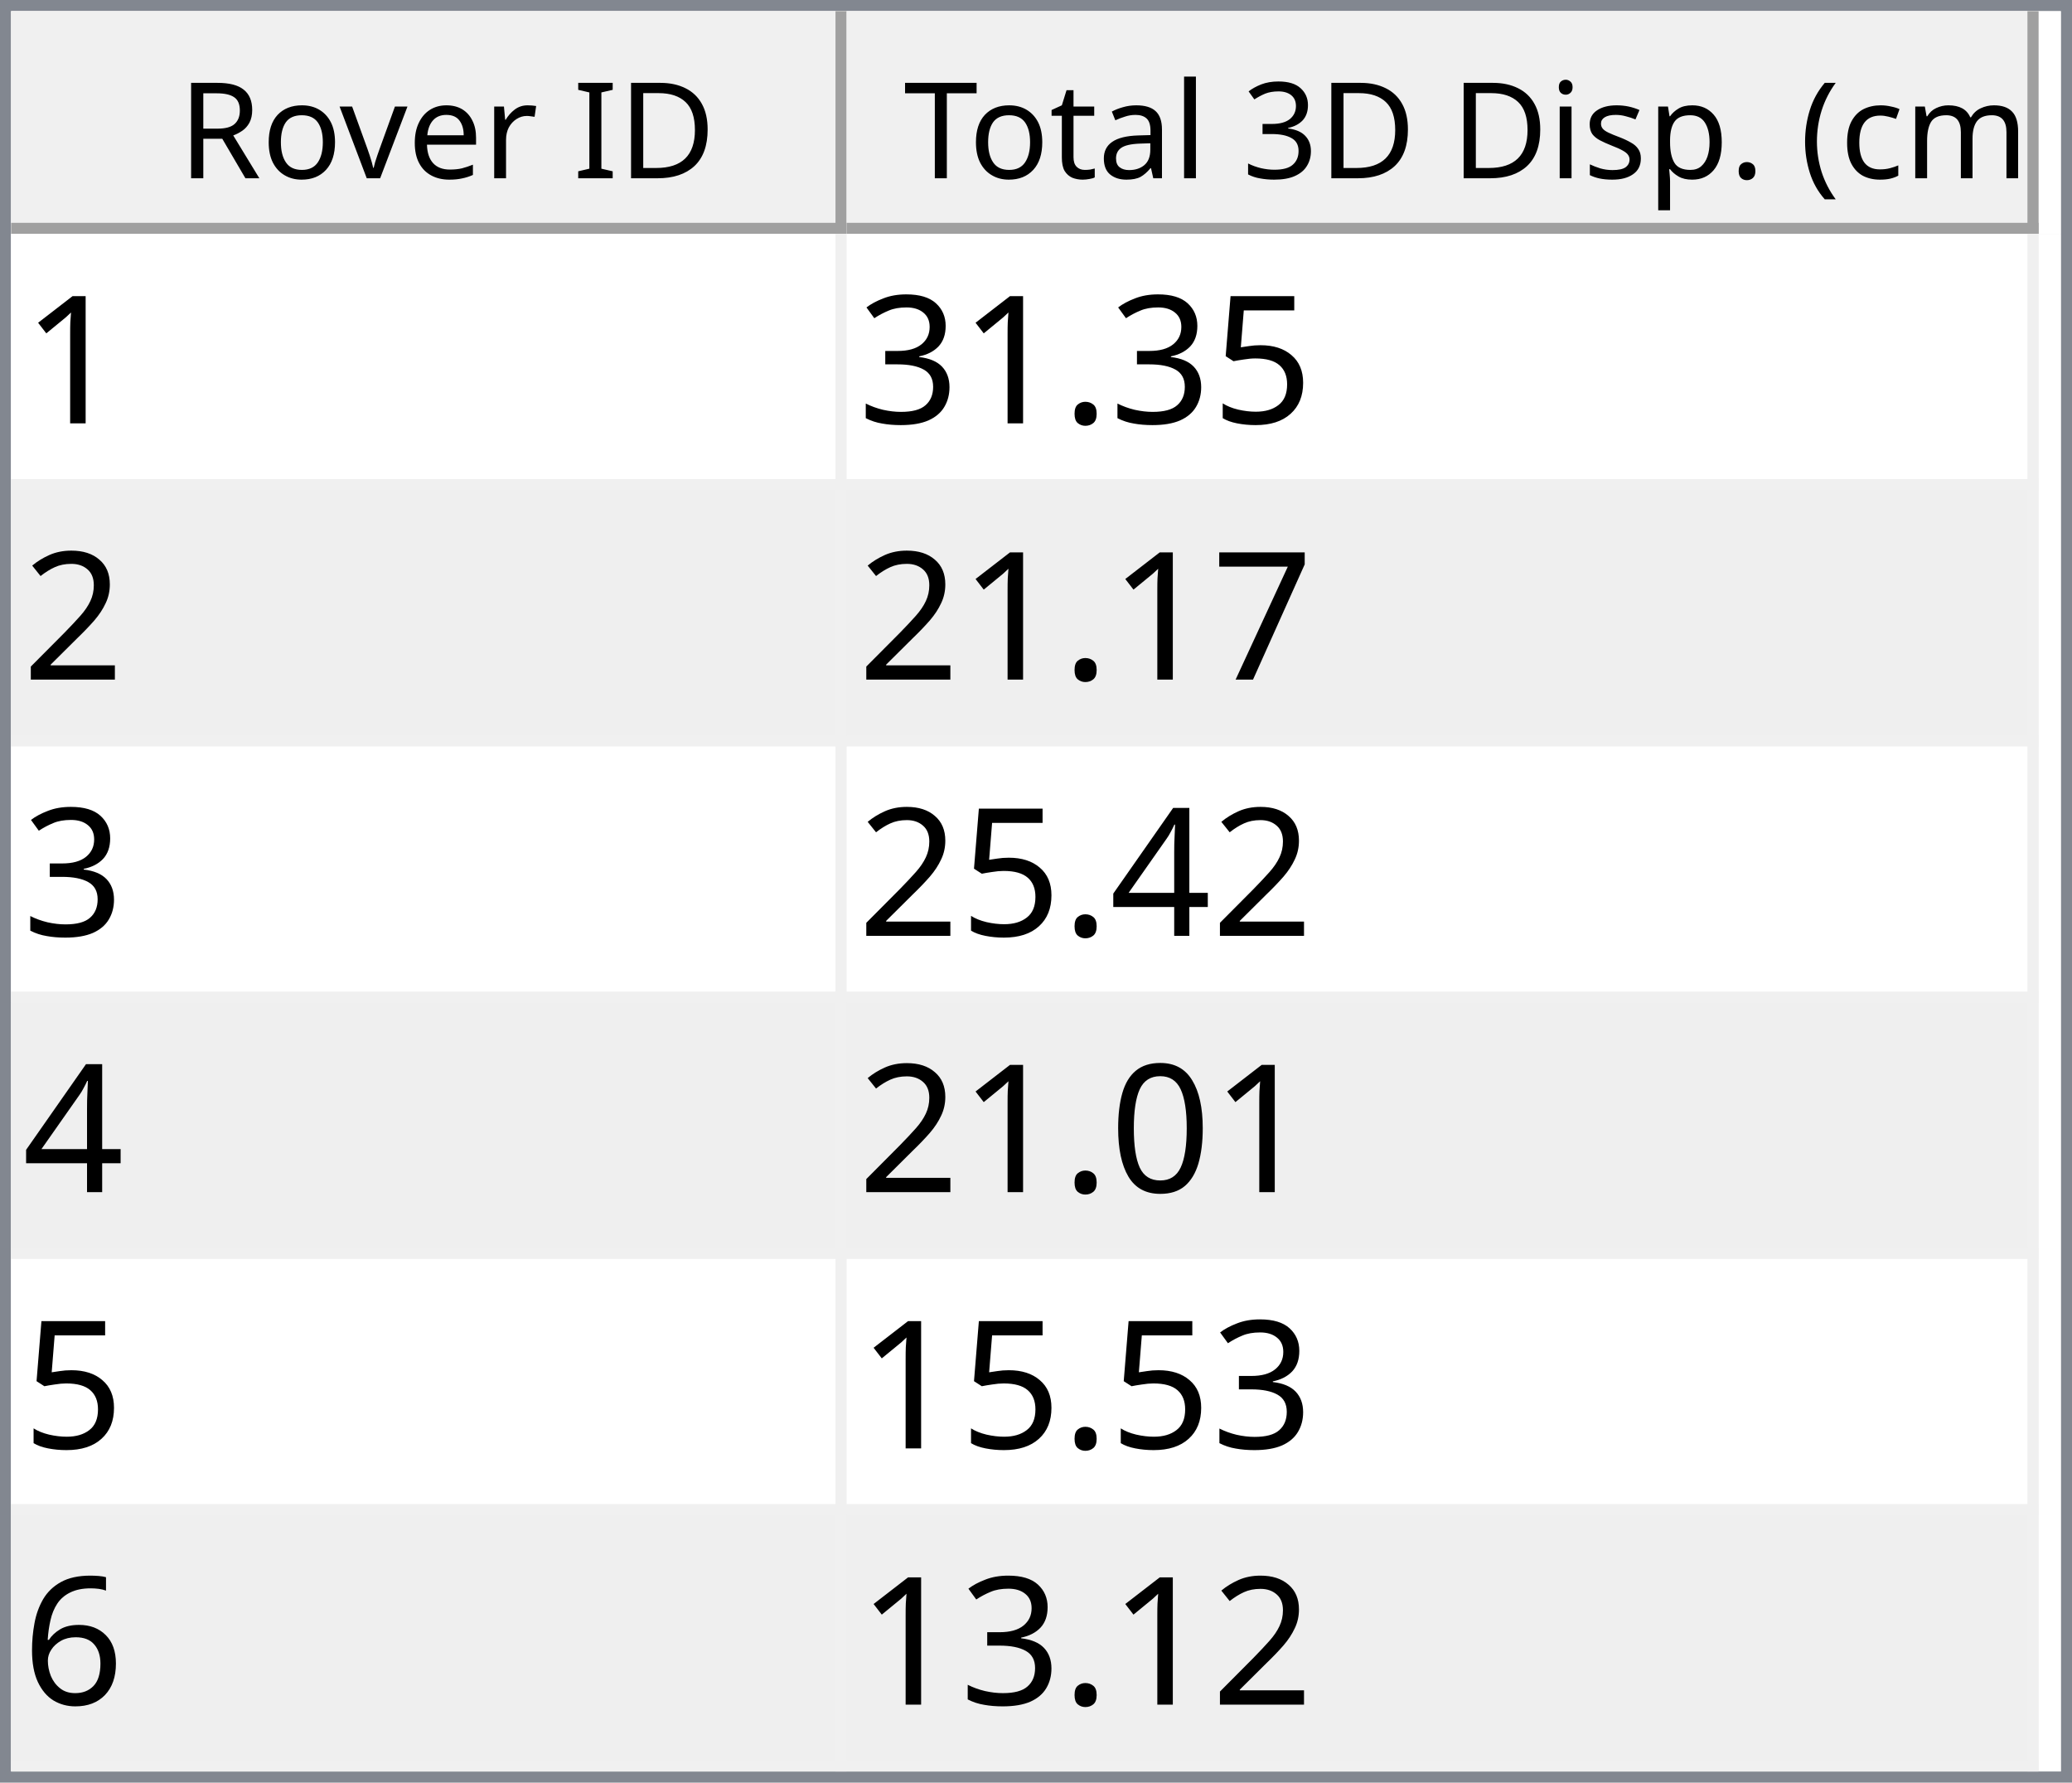
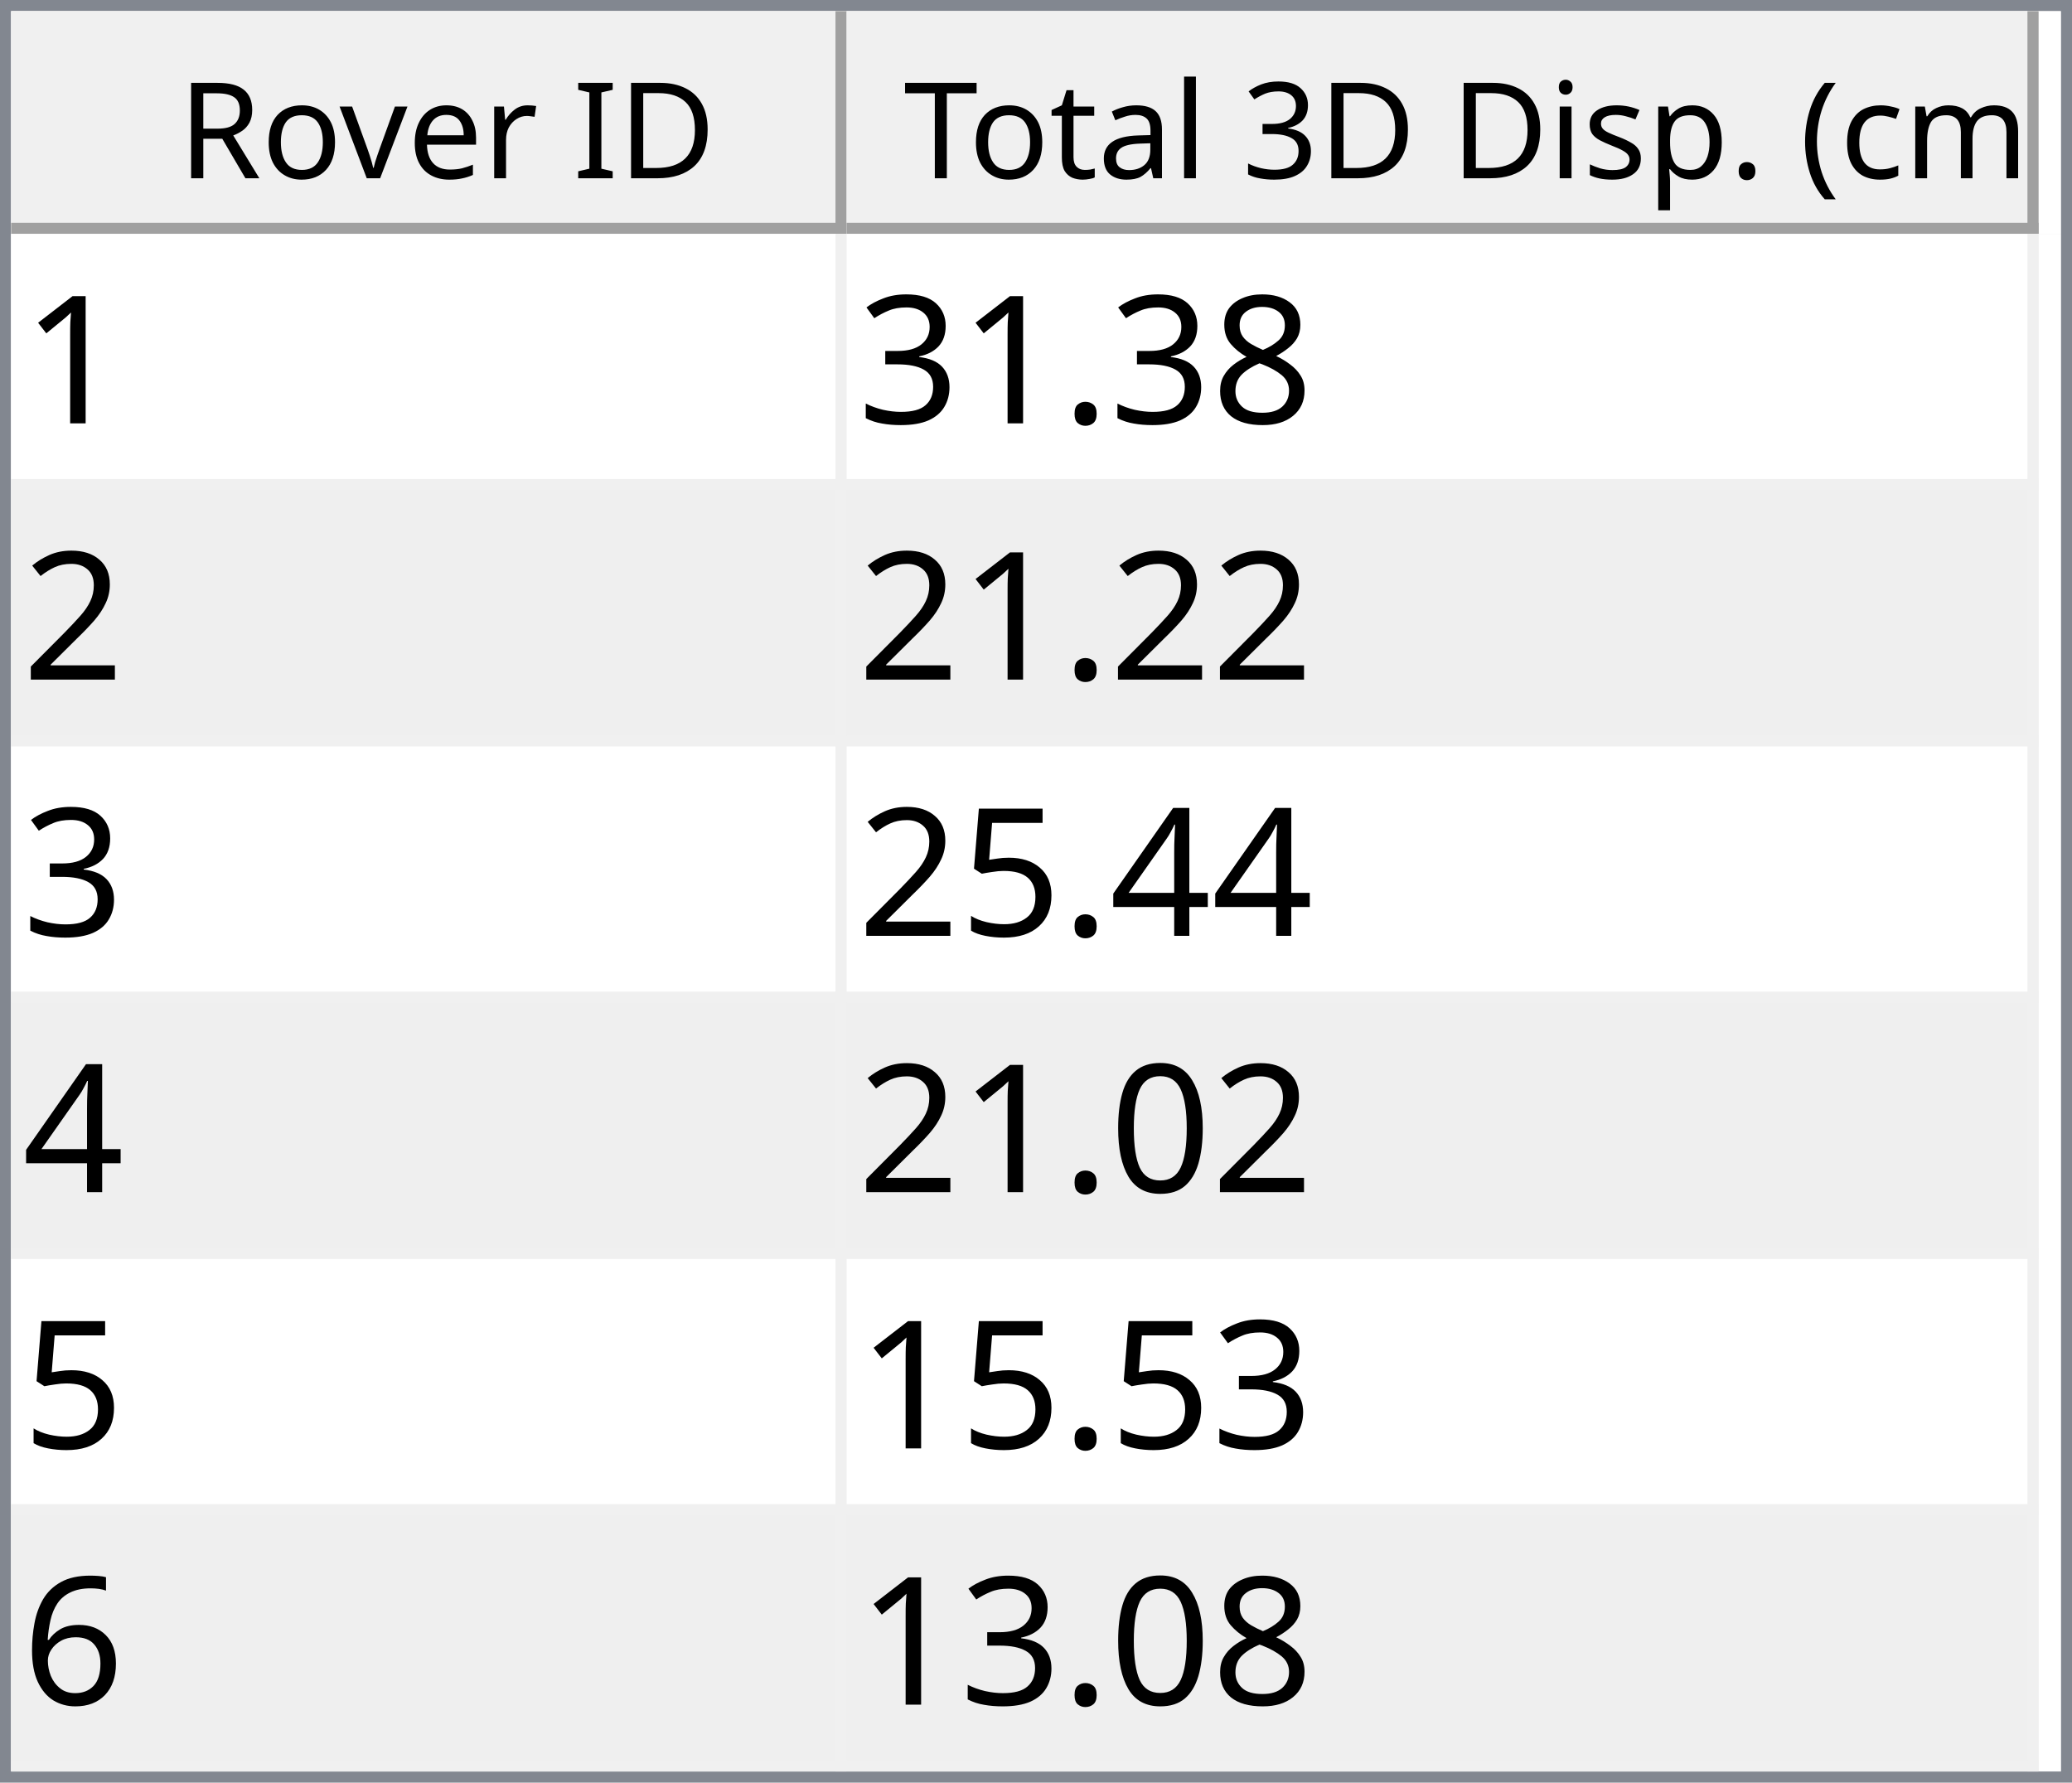
<svg xmlns="http://www.w3.org/2000/svg" style="fill-opacity:1; color-rendering:auto; color-interpolation:auto; text-rendering:auto; stroke:black; stroke-linecap:square; stroke-miterlimit:10; shape-rendering:auto; stroke-opacity:1; fill:black; stroke-dasharray:none; font-weight:normal; stroke-width:1; font-family:'Dialog'; font-style:normal; stroke-linejoin:miter; font-size:12px; stroke-dashoffset:0; image-rendering:auto;" width="186" height="160">
  <defs id="genericDefs" />
  <g>
    <defs id="defs1">
      <clipPath clipPathUnits="userSpaceOnUse" id="clipPath1">
        <path d="M0 0 L186 0 L186 160 L0 160 L0 0 Z" />
      </clipPath>
      <clipPath clipPathUnits="userSpaceOnUse" id="clipPath2">
        <path d="M0 0 L0 160 L186 160 L186 0 Z" />
      </clipPath>
      <clipPath clipPathUnits="userSpaceOnUse" id="clipPath3">
        <path d="M0 0 L0 20 L184 20 L184 0 Z" />
      </clipPath>
      <clipPath clipPathUnits="userSpaceOnUse" id="clipPath4">
        <path d="M0 0 L0 20 L75 20 L75 0 Z" />
      </clipPath>
      <clipPath clipPathUnits="userSpaceOnUse" id="clipPath5">
        <path d="M1 1 L1 19 L74 19 L74 1 Z" />
      </clipPath>
      <clipPath clipPathUnits="userSpaceOnUse" id="clipPath6">
        <path d="M0 0 L0 18 L73 18 L73 0 Z" />
      </clipPath>
      <clipPath clipPathUnits="userSpaceOnUse" id="clipPath7">
        <path d="M-0.5 -0.5 L-0.5 19.5 L74.5 19.5 L74.5 -0.5 Z" />
      </clipPath>
      <clipPath clipPathUnits="userSpaceOnUse" id="clipPath8">
        <path d="M0 0 L0 20 L107 20 L107 0 Z" />
      </clipPath>
      <clipPath clipPathUnits="userSpaceOnUse" id="clipPath9">
        <path d="M1 1 L1 19 L106 19 L106 1 Z" />
      </clipPath>
      <clipPath clipPathUnits="userSpaceOnUse" id="clipPath10">
        <path d="M0 0 L0 18 L105 18 L105 0 Z" />
      </clipPath>
      <clipPath clipPathUnits="userSpaceOnUse" id="clipPath11">
        <path d="M-0.5 -0.5 L-0.5 19.5 L106.5 19.5 L106.5 -0.5 Z" />
      </clipPath>
      <clipPath clipPathUnits="userSpaceOnUse" id="clipPath12">
        <path d="M0 0 L0 138 L184 138 L184 0 Z" />
      </clipPath>
      <clipPath clipPathUnits="userSpaceOnUse" id="clipPath13">
        <path d="M0 0 L0 138 L182 138 L182 0 Z" />
      </clipPath>
      <clipPath clipPathUnits="userSpaceOnUse" id="clipPath14">
        <path d="M-0.5 -0.5 L-0.5 137.5 L181.5 137.5 L181.5 -0.5 Z" />
      </clipPath>
      <clipPath clipPathUnits="userSpaceOnUse" id="clipPath15">
        <path d="M0 0 L0 22 L74 22 L74 0 Z" />
      </clipPath>
      <clipPath clipPathUnits="userSpaceOnUse" id="clipPath16">
        <path d="M0 0 L0 22 L106 22 L106 0 Z" />
      </clipPath>
      <font horiz-adv-x="64.551" id="font1">
        <font-face ascent="107.91" descent="25.098" units-per-em="100" style="font-style:normal; font-family:Segoe UI; font-weight:normal;" />
        <missing-glyph horiz-adv-x="64.551" d="M8.109 0 L8.109 68.266 L56.453 68.266 L56.453 0 L8.109 0 ZM15.328 7.234 L49.219 7.234 L49.219 61.031 L15.328 61.031 L15.328 7.234 Z" />
        <glyph unicode="D" horiz-adv-x="70.117" d="M9.188 0 L9.188 70.016 L28.516 70.016 Q65.531 70.016 65.531 35.891 Q65.531 19.672 55.25 9.836 Q44.969 0 27.734 0 L9.188 0 ZM17.391 62.594 L17.391 7.422 L27.828 7.422 Q41.609 7.422 49.273 14.797 Q56.938 22.172 56.938 35.688 Q56.938 62.594 28.328 62.594 L17.391 62.594 Z" />
        <glyph unicode="I" horiz-adv-x="26.611" d="M17.391 0 L9.188 0 L9.188 70.016 L17.391 70.016 L17.391 0 Z" />
        <glyph unicode=" " horiz-adv-x="27.393" d="" />
        <glyph unicode="r" horiz-adv-x="34.766" d="M34.188 41.891 Q32.078 43.5 28.125 43.5 Q23 43.5 19.555 38.672 Q16.109 33.844 16.109 25.484 L16.109 0 L8.109 0 L8.109 50 L16.109 50 L16.109 39.703 L16.312 39.703 Q18.016 44.969 21.531 47.922 Q25.047 50.875 29.391 50.875 Q32.516 50.875 34.188 50.203 L34.188 41.891 Z" />
        <glyph unicode="e" horiz-adv-x="52.295" d="M48.297 23 L12.984 23 Q13.188 14.656 17.484 10.109 Q21.781 5.562 29.297 5.562 Q37.75 5.562 44.828 11.141 L44.828 3.609 Q38.234 -1.172 27.391 -1.172 Q16.797 -1.172 10.742 5.641 Q4.688 12.453 4.688 24.812 Q4.688 36.469 11.305 43.82 Q17.922 51.172 27.734 51.172 Q37.547 51.172 42.922 44.828 Q48.297 38.484 48.297 27.203 L48.297 23 ZM40.094 29.781 Q40.047 36.719 36.75 40.578 Q33.453 44.438 27.594 44.438 Q21.922 44.438 17.969 40.383 Q14.016 36.328 13.094 29.781 L40.094 29.781 Z" />
        <glyph unicode="v" horiz-adv-x="47.9" d="M47.406 50 L27.484 0 L19.625 0 L0.688 50 L9.469 50 L22.172 13.672 Q23.578 9.672 23.922 6.688 L24.125 6.688 Q24.609 10.453 25.688 13.484 L38.969 50 L47.406 50 Z" />
        <glyph unicode="o" horiz-adv-x="58.594" d="M29 -1.172 Q17.922 -1.172 11.305 5.836 Q4.688 12.844 4.688 24.422 Q4.688 37.016 11.57 44.094 Q18.453 51.172 30.172 51.172 Q41.359 51.172 47.633 44.289 Q53.906 37.406 53.906 25.203 Q53.906 13.234 47.141 6.031 Q40.375 -1.172 29 -1.172 ZM29.594 44.438 Q21.875 44.438 17.383 39.188 Q12.891 33.938 12.891 24.703 Q12.891 15.828 17.43 10.695 Q21.969 5.562 29.594 5.562 Q37.359 5.562 41.531 10.594 Q45.703 15.625 45.703 24.906 Q45.703 34.281 41.531 39.359 Q37.359 44.438 29.594 44.438 Z" />
        <glyph unicode="R" horiz-adv-x="59.814" d="M59.375 0 L49.609 0 L37.891 19.625 Q36.281 22.359 34.766 24.289 Q33.25 26.219 31.664 27.438 Q30.078 28.656 28.25 29.219 Q26.422 29.781 24.125 29.781 L17.391 29.781 L17.391 0 L9.188 0 L9.188 70.016 L30.078 70.016 Q34.672 70.016 38.555 68.867 Q42.438 67.719 45.289 65.375 Q48.141 63.031 49.758 59.547 Q51.375 56.062 51.375 51.375 Q51.375 47.703 50.273 44.656 Q49.172 41.609 47.148 39.211 Q45.125 36.812 42.266 35.133 Q39.406 33.453 35.844 32.516 L35.844 32.328 Q37.594 31.547 38.891 30.547 Q40.188 29.547 41.359 28.18 Q42.531 26.812 43.68 25.078 Q44.828 23.344 46.234 21.047 L59.375 0 ZM17.391 62.594 L17.391 37.203 L28.516 37.203 Q31.594 37.203 34.203 38.133 Q36.812 39.062 38.719 40.797 Q40.625 42.531 41.703 45.047 Q42.781 47.562 42.781 50.688 Q42.781 56.297 39.141 59.445 Q35.5 62.594 28.609 62.594 L17.391 62.594 Z" />
        <glyph unicode=")" horiz-adv-x="30.176" d="M8.297 -15.922 L1.172 -15.922 Q16.406 2.344 16.406 26.812 Q16.406 51.469 1.078 70.016 L8.297 70.016 Q23.531 52.156 23.531 26.703 Q23.531 1.375 8.297 -15.922 Z" />
        <glyph unicode="m" horiz-adv-x="86.133" d="M79.109 0 L71.094 0 L71.094 28.719 Q71.094 37.016 68.531 40.727 Q65.969 44.438 59.906 44.438 Q54.781 44.438 51.195 39.75 Q47.609 35.062 47.609 28.516 L47.609 0 L39.594 0 L39.594 29.688 Q39.594 44.438 28.219 44.438 Q22.953 44.438 19.531 40.016 Q16.109 35.594 16.109 28.516 L16.109 0 L8.109 0 L8.109 50 L16.109 50 L16.109 42.094 L16.312 42.094 Q21.625 51.172 31.844 51.172 Q36.969 51.172 40.773 48.312 Q44.578 45.453 46 40.828 Q51.562 51.172 62.594 51.172 Q79.109 51.172 79.109 30.812 L79.109 0 Z" />
        <glyph unicode="c" horiz-adv-x="46.191" d="M42.188 2.297 Q36.422 -1.172 28.516 -1.172 Q17.828 -1.172 11.258 5.789 Q4.688 12.75 4.688 23.828 Q4.688 36.188 11.766 43.68 Q18.844 51.172 30.672 51.172 Q37.25 51.172 42.281 48.734 L42.281 40.531 Q36.719 44.438 30.375 44.438 Q22.703 44.438 17.797 38.945 Q12.891 33.453 12.891 24.516 Q12.891 15.719 17.508 10.641 Q22.125 5.562 29.891 5.562 Q36.422 5.562 42.188 9.906 L42.188 2.297 Z" />
        <glyph unicode="(" horiz-adv-x="30.176" d="M29.109 -15.922 L21.969 -15.922 Q6.844 1.375 6.844 26.703 Q6.844 52.156 21.969 70.016 L29.203 70.016 Q13.875 51.469 13.875 26.812 Q13.875 2.344 29.109 -15.922 Z" />
        <glyph unicode="." horiz-adv-x="21.68" d="M10.891 -1.078 Q8.641 -1.078 7.055 0.539 Q5.469 2.156 5.469 4.391 Q5.469 6.641 7.055 8.273 Q8.641 9.906 10.891 9.906 Q13.188 9.906 14.797 8.273 Q16.406 6.641 16.406 4.391 Q16.406 2.156 14.797 0.539 Q13.188 -1.078 10.891 -1.078 Z" />
        <glyph unicode="p" horiz-adv-x="58.789" d="M16.312 7.234 L16.109 7.234 L16.109 -23 L8.109 -23 L8.109 50 L16.109 50 L16.109 41.219 L16.312 41.219 Q22.219 51.172 33.594 51.172 Q43.266 51.172 48.688 44.461 Q54.109 37.75 54.109 26.469 Q54.109 13.922 48 6.375 Q41.891 -1.172 31.297 -1.172 Q21.578 -1.172 16.312 7.234 ZM16.109 27.391 L16.109 20.406 Q16.109 14.203 20.141 9.883 Q24.172 5.562 30.375 5.562 Q37.641 5.562 41.773 11.133 Q45.906 16.703 45.906 26.609 Q45.906 34.969 42.047 39.703 Q38.188 44.438 31.594 44.438 Q24.609 44.438 20.359 39.578 Q16.109 34.719 16.109 27.391 Z" />
        <glyph unicode="s" horiz-adv-x="42.432" d="M5.078 1.812 L5.078 10.406 Q11.625 5.562 19.484 5.562 Q30.031 5.562 30.031 12.594 Q30.031 14.594 29.125 15.992 Q28.219 17.391 26.68 18.461 Q25.141 19.531 23.07 20.383 Q21 21.234 18.609 22.172 Q15.281 23.484 12.766 24.828 Q10.25 26.172 8.57 27.859 Q6.891 29.547 6.031 31.695 Q5.172 33.844 5.172 36.719 Q5.172 40.234 6.789 42.945 Q8.406 45.656 11.086 47.484 Q13.766 49.312 17.211 50.242 Q20.656 51.172 24.312 51.172 Q30.812 51.172 35.938 48.922 L35.938 40.828 Q30.422 44.438 23.25 44.438 Q21 44.438 19.195 43.922 Q17.391 43.406 16.094 42.477 Q14.797 41.547 14.086 40.258 Q13.375 38.969 13.375 37.406 Q13.375 35.453 14.086 34.133 Q14.797 32.812 16.164 31.789 Q17.531 30.766 19.484 29.938 Q21.438 29.109 23.922 28.125 Q27.25 26.859 29.883 25.516 Q32.516 24.172 34.375 22.484 Q36.234 20.797 37.234 18.602 Q38.234 16.406 38.234 13.375 Q38.234 9.672 36.602 6.938 Q34.969 4.203 32.234 2.398 Q29.5 0.594 25.93 -0.289 Q22.359 -1.172 18.453 -1.172 Q10.75 -1.172 5.078 1.812 Z" />
        <glyph unicode="i" horiz-adv-x="24.219" d="M12.203 62.703 Q10.062 62.703 8.547 64.164 Q7.031 65.625 7.031 67.875 Q7.031 70.125 8.547 71.609 Q10.062 73.094 12.203 73.094 Q14.406 73.094 15.945 71.609 Q17.484 70.125 17.484 67.875 Q17.484 65.719 15.945 64.211 Q14.406 62.703 12.203 62.703 ZM16.109 0 L8.109 0 L8.109 50 L16.109 50 L16.109 0 Z" />
        <glyph unicode="3" horiz-adv-x="53.906" d="M46.531 19.828 Q46.531 15.094 44.75 11.211 Q42.969 7.328 39.719 4.57 Q36.469 1.812 31.93 0.297 Q27.391 -1.219 21.922 -1.219 Q11.922 -1.219 6 2.594 L6 11.188 Q13.094 5.609 22.219 5.609 Q25.875 5.609 28.828 6.539 Q31.781 7.469 33.906 9.227 Q36.031 10.984 37.18 13.477 Q38.328 15.969 38.328 19.094 Q38.328 32.812 18.797 32.812 L12.984 32.812 L12.984 39.594 L18.5 39.594 Q35.797 39.594 35.797 52.484 Q35.797 64.406 22.609 64.406 Q15.188 64.406 8.688 59.422 L8.688 67.188 Q15.375 71.188 24.609 71.188 Q29 71.188 32.57 69.969 Q36.141 68.75 38.68 66.555 Q41.219 64.359 42.609 61.281 Q44 58.203 44 54.5 Q44 40.672 30.031 36.719 L30.031 36.531 Q33.594 36.141 36.625 34.797 Q39.656 33.453 41.852 31.305 Q44.047 29.156 45.289 26.25 Q46.531 23.344 46.531 19.828 Z" />
        <glyph unicode="l" horiz-adv-x="24.219" d="M16.109 0 L8.109 0 L8.109 74.031 L16.109 74.031 L16.109 0 Z" />
        <glyph unicode="a" horiz-adv-x="50.879" d="M43.891 0 L35.891 0 L35.891 7.812 L35.688 7.812 Q30.469 -1.172 20.312 -1.172 Q12.844 -1.172 8.617 2.781 Q4.391 6.734 4.391 13.281 Q4.391 27.297 20.906 29.594 L35.891 31.688 Q35.891 44.438 25.594 44.438 Q16.547 44.438 9.281 38.281 L9.281 46.484 Q16.656 51.172 26.266 51.172 Q43.891 51.172 43.891 32.516 L43.891 0 ZM35.891 25.297 L23.828 23.641 Q18.266 22.859 15.43 20.875 Q12.594 18.891 12.594 13.875 Q12.594 10.203 15.211 7.883 Q17.828 5.562 22.172 5.562 Q28.125 5.562 32.008 9.742 Q35.891 13.922 35.891 20.312 L35.891 25.297 Z" />
        <glyph unicode="t" horiz-adv-x="33.887" d="M31.297 0.484 Q28.469 -1.078 23.828 -1.078 Q10.688 -1.078 10.688 13.578 L10.688 43.172 L2.094 43.172 L2.094 50 L10.688 50 L10.688 62.203 L18.703 64.797 L18.703 50 L31.297 50 L31.297 43.172 L18.703 43.172 L18.703 14.984 Q18.703 9.969 20.414 7.82 Q22.125 5.672 26.078 5.672 Q29.109 5.672 31.297 7.328 L31.297 0.484 Z" />
        <glyph unicode="T" horiz-adv-x="52.393" d="M50.594 62.594 L30.375 62.594 L30.375 0 L22.172 0 L22.172 62.594 L2 62.594 L2 70.016 L50.594 70.016 L50.594 62.594 Z" />
      </font>
      <font horiz-adv-x="75.0" id="font2">
        <font-face ascent="100.537" descent="21.973" units-per-em="100" style="font-style:normal; font-family:sans-serif; font-weight:normal;" />
        <missing-glyph horiz-adv-x="75.0" d="M12.5 0 L12.5 62.5 L62.5 62.5 L62.5 0 L12.5 0 ZM14.062 1.562 L60.938 1.562 L60.938 60.938 L14.062 60.938 L14.062 1.562 Z" />
        <glyph unicode="1" horiz-adv-x="55.615" d="M37.25 0 L28.469 0 L28.469 56 Q25.297 52.984 20.141 49.953 Q14.984 46.922 10.891 45.406 L10.891 53.906 Q18.266 57.375 23.781 62.305 Q29.297 67.234 31.594 71.875 L37.25 71.875 L37.25 0 Z" />
-         <glyph unicode="5" horiz-adv-x="55.615" d="M4.156 18.75 L13.375 19.531 Q14.406 12.797 18.141 9.398 Q21.875 6 27.156 6 Q33.5 6 37.891 10.789 Q42.281 15.578 42.281 23.484 Q42.281 31 38.062 35.352 Q33.844 39.703 27 39.703 Q22.75 39.703 19.336 37.773 Q15.922 35.844 13.969 32.766 L5.719 33.844 L12.641 70.609 L48.25 70.609 L48.25 62.203 L19.672 62.203 L15.828 42.969 Q22.266 47.469 29.344 47.469 Q38.719 47.469 45.164 40.969 Q51.609 34.469 51.609 24.266 Q51.609 14.547 45.953 7.469 Q39.062 -1.219 27.156 -1.219 Q17.391 -1.219 11.211 4.25 Q5.031 9.719 4.156 18.75 Z" />
+         <glyph unicode="8" horiz-adv-x="55.615" d="M17.672 38.812 Q12.203 40.828 9.57 44.539 Q6.938 48.25 6.938 53.422 Q6.938 61.234 12.555 66.555 Q18.172 71.875 27.484 71.875 Q36.859 71.875 42.578 66.43 Q48.297 60.984 48.297 53.172 Q48.297 48.188 45.68 44.508 Q43.062 40.828 37.75 38.812 Q44.344 36.672 47.781 31.883 Q51.219 27.094 51.219 20.453 Q51.219 11.281 44.727 5.031 Q38.234 -1.219 27.641 -1.219 Q17.047 -1.219 10.547 5.055 Q4.047 11.328 4.047 20.703 Q4.047 27.688 7.594 32.398 Q11.141 37.109 17.672 38.812 ZM15.922 53.719 Q15.922 48.641 19.195 45.414 Q22.469 42.188 27.688 42.188 Q32.766 42.188 36.016 45.383 Q39.266 48.578 39.266 53.219 Q39.266 58.062 35.914 61.359 Q32.562 64.656 27.594 64.656 Q22.562 64.656 19.242 61.43 Q15.922 58.203 15.922 53.719 ZM13.094 20.656 Q13.094 16.891 14.875 13.375 Q16.656 9.859 20.172 7.93 Q23.688 6 27.734 6 Q34.031 6 38.133 10.055 Q42.234 14.109 42.234 20.359 Q42.234 26.703 38.016 30.859 Q33.797 35.016 27.438 35.016 Q21.234 35.016 17.164 30.914 Q13.094 26.812 13.094 20.656 Z" />
        <glyph unicode="." horiz-adv-x="27.783" d="M9.078 0 L9.078 10.016 L19.094 10.016 L19.094 0 L9.078 0 Z" />
        <glyph unicode="3" horiz-adv-x="55.615" d="M4.203 18.891 L12.984 20.062 Q14.5 12.594 18.141 9.297 Q21.781 6 27 6 Q33.203 6 37.477 10.297 Q41.75 14.594 41.75 20.953 Q41.75 27 37.797 30.93 Q33.844 34.859 27.734 34.859 Q25.25 34.859 21.531 33.891 L22.516 41.609 Q23.391 41.5 23.922 41.5 Q29.547 41.5 34.039 44.43 Q38.531 47.359 38.531 53.469 Q38.531 58.297 35.258 61.477 Q31.984 64.656 26.812 64.656 Q21.688 64.656 18.266 61.43 Q14.844 58.203 13.875 51.766 L5.078 53.328 Q6.688 62.156 12.398 67.016 Q18.109 71.875 26.609 71.875 Q32.469 71.875 37.398 69.359 Q42.328 66.844 44.945 62.5 Q47.562 58.156 47.562 53.266 Q47.562 48.641 45.07 44.828 Q42.578 41.016 37.703 38.766 Q44.047 37.312 47.562 32.695 Q51.078 28.078 51.078 21.141 Q51.078 11.766 44.242 5.25 Q37.406 -1.266 26.953 -1.266 Q17.531 -1.266 11.305 4.352 Q5.078 9.969 4.203 18.891 Z" />
        <glyph unicode="2" horiz-adv-x="55.615" d="M50.344 8.453 L50.344 0 L3.031 0 Q2.938 3.172 4.047 6.109 Q5.859 10.938 9.836 15.625 Q13.812 20.312 21.344 26.469 Q33.016 36.031 37.117 41.625 Q41.219 47.219 41.219 52.203 Q41.219 57.422 37.477 61.008 Q33.734 64.594 27.734 64.594 Q21.391 64.594 17.578 60.789 Q13.766 56.984 13.719 50.25 L4.688 51.172 Q5.609 61.281 11.664 66.578 Q17.719 71.875 27.938 71.875 Q38.234 71.875 44.242 66.164 Q50.25 60.453 50.25 52 Q50.25 47.703 48.492 43.555 Q46.734 39.406 42.656 34.812 Q38.578 30.219 29.109 22.219 Q21.188 15.578 18.945 13.211 Q16.703 10.844 15.234 8.453 L50.344 8.453 Z" />
-         <glyph unicode="7" horiz-adv-x="55.615" d="M4.734 62.203 L4.734 70.656 L51.078 70.656 L51.078 63.812 Q44.234 56.547 37.523 44.484 Q30.812 32.422 27.156 19.672 Q24.516 10.688 23.781 0 L14.75 0 Q14.891 8.453 18.062 20.414 Q21.234 32.375 27.172 43.484 Q33.109 54.594 39.797 62.203 L4.734 62.203 Z" />
        <glyph unicode="4" horiz-adv-x="55.615" d="M32.328 0 L32.328 17.141 L1.266 17.141 L1.266 25.203 L33.938 71.578 L41.109 71.578 L41.109 25.203 L50.781 25.203 L50.781 17.141 L41.109 17.141 L41.109 0 L32.328 0 ZM32.328 25.203 L32.328 57.469 L9.906 25.203 L32.328 25.203 Z" />
+         <glyph unicode="5" horiz-adv-x="55.615" d="M4.156 18.75 L13.375 19.531 Q14.406 12.797 18.141 9.398 Q21.875 6 27.156 6 Q33.5 6 37.891 10.789 Q42.281 15.578 42.281 23.484 Q42.281 31 38.062 35.352 Q33.844 39.703 27 39.703 Q22.75 39.703 19.336 37.773 Q15.922 35.844 13.969 32.766 L5.719 33.844 L12.641 70.609 L48.25 70.609 L48.25 62.203 L19.672 62.203 L15.828 42.969 Q22.266 47.469 29.344 47.469 Q38.719 47.469 45.164 40.969 Q51.609 34.469 51.609 24.266 Q51.609 14.547 45.953 7.469 Q39.062 -1.219 27.156 -1.219 Q17.391 -1.219 11.211 4.25 Q5.031 9.719 4.156 18.75 Z" />
        <glyph unicode="0" horiz-adv-x="55.615" d="M4.156 35.297 Q4.156 48 6.766 55.742 Q9.375 63.484 14.523 67.68 Q19.672 71.875 27.484 71.875 Q33.25 71.875 37.594 69.555 Q41.938 67.234 44.773 62.867 Q47.609 58.5 49.219 52.227 Q50.828 45.953 50.828 35.297 Q50.828 22.703 48.242 14.969 Q45.656 7.234 40.508 3.008 Q35.359 -1.219 27.484 -1.219 Q17.141 -1.219 11.234 6.203 Q4.156 15.141 4.156 35.297 ZM13.188 35.297 Q13.188 17.672 17.312 11.836 Q21.438 6 27.484 6 Q33.547 6 37.672 11.859 Q41.797 17.719 41.797 35.297 Q41.797 52.984 37.672 58.789 Q33.547 64.594 27.391 64.594 Q21.344 64.594 17.719 59.469 Q13.188 52.938 13.188 35.297 Z" />
        <glyph unicode="6" horiz-adv-x="55.615" d="M49.75 54.047 L41.016 53.375 Q39.844 58.547 37.703 60.891 Q34.125 64.656 28.906 64.656 Q24.703 64.656 21.531 62.312 Q17.391 59.281 14.992 53.469 Q12.594 47.656 12.5 36.922 Q15.672 41.75 20.266 44.094 Q24.859 46.438 29.891 46.438 Q38.672 46.438 44.852 39.969 Q51.031 33.5 51.031 23.25 Q51.031 16.5 48.125 10.719 Q45.219 4.938 40.141 1.859 Q35.062 -1.219 28.609 -1.219 Q17.625 -1.219 10.695 6.859 Q3.766 14.938 3.766 33.5 Q3.766 54.25 11.422 63.672 Q18.109 71.875 29.438 71.875 Q37.891 71.875 43.289 67.141 Q48.688 62.406 49.75 54.047 ZM13.875 23.188 Q13.875 18.656 15.797 14.508 Q17.719 10.359 21.188 8.18 Q24.656 6 28.469 6 Q34.031 6 38.039 10.492 Q42.047 14.984 42.047 22.703 Q42.047 30.125 38.086 34.398 Q34.125 38.672 28.125 38.672 Q22.172 38.672 18.023 34.398 Q13.875 30.125 13.875 23.188 Z" />
      </font>
    </defs>
    <g style="fill:white; stroke:white;">
      <rect x="0" y="0" width="186" style="clip-path:url(#clipPath1); stroke:none;" height="160" />
    </g>
    <g style="fill:white; text-rendering:optimizeSpeed; color-rendering:optimizeSpeed; image-rendering:optimizeSpeed; shape-rendering:crispEdges; stroke:white; color-interpolation:sRGB;">
      <rect x="0" width="186" height="160" y="0" style="stroke:none;" />
      <path style="stroke:none;" d="M0 160 L186 160 L186 0 L0 0 Z" />
    </g>
    <g style="fill:rgb(240,240,240); font-family:'Segoe UI'; stroke:rgb(240,240,240);">
      <rect x="0" y="0" width="186" style="clip-path:url(#clipPath2); stroke:none;" height="160" />
    </g>
    <g style="fill:rgb(130,135,144); font-family:'Segoe UI'; stroke:rgb(130,135,144);">
      <path d="M0 0 L186 0 L186 160 L0 160 L0 0 ZM1 1 L185 1 L185 159 L1 159 L1 1 Z" style="fill-rule:evenodd; clip-path:url(#clipPath2); stroke:none;" />
    </g>
    <g style="fill:white; font-family:'Segoe UI'; stroke:white;" transform="translate(1,1)">
      <rect x="0" y="0" width="184" style="clip-path:url(#clipPath3); stroke:none;" height="20" />
    </g>
    <g style="fill:rgb(240,240,240); font-family:'Segoe UI'; stroke:rgb(240,240,240);" transform="translate(1,1)">
      <rect x="0" y="0" width="75" style="clip-path:url(#clipPath4); stroke:none;" height="20" />
    </g>
    <g style="font-family:'Segoe UI';" transform="translate(2,2)">
      <text x="14" xml:space="preserve" y="14" style="clip-path:url(#clipPath6); stroke:none;">Rover ID</text>
    </g>
    <g style="fill:rgb(160,160,160); font-family:'Segoe UI'; stroke:rgb(160,160,160); stroke-linejoin:bevel;" transform="translate(1.5,1.5)">
      <line x1="74" x2="74" y1="0" style="fill:none; clip-path:url(#clipPath7);" y2="19" />
    </g>
    <g style="fill:rgb(160,160,160); font-family:'Segoe UI'; stroke:rgb(160,160,160); stroke-linejoin:bevel;" transform="matrix(1,0,0,1,1,1) translate(0.5,0.5)">
      <line x1="0" x2="74" y1="19" style="fill:none; clip-path:url(#clipPath7);" y2="19" />
    </g>
    <g style="fill:rgb(240,240,240); font-family:'Segoe UI'; stroke:rgb(240,240,240);" transform="translate(76,1)">
      <rect x="0" y="0" width="107" style="clip-path:url(#clipPath8); stroke:none;" height="20" />
    </g>
    <g style="font-family:'Segoe UI';" transform="translate(77,2)">
      <text x="1" xml:space="preserve" y="14" style="clip-path:url(#clipPath10); stroke:none;"> Total 3D Disp. (cm)</text>
    </g>
    <g style="fill:rgb(160,160,160); font-family:'Segoe UI'; stroke:rgb(160,160,160); stroke-linejoin:bevel;" transform="translate(76.5,1.5)">
      <line x1="106" x2="106" y1="0" style="fill:none; clip-path:url(#clipPath11);" y2="19" />
    </g>
    <g style="fill:rgb(160,160,160); font-family:'Segoe UI'; stroke:rgb(160,160,160); stroke-linejoin:bevel;" transform="matrix(1,0,0,1,76,1) translate(0.5,0.5)">
      <line x1="0" x2="106" y1="19" style="fill:none; clip-path:url(#clipPath11);" y2="19" />
    </g>
    <g style="fill:white; font-family:'Segoe UI'; stroke:white;" transform="translate(1,21)">
      <rect x="0" y="0" width="184" style="clip-path:url(#clipPath12); stroke:none;" height="138" />
    </g>
    <g style="fill:rgb(240,240,240); font-size:16px; font-family:sans-serif; stroke:rgb(240,240,240);" transform="translate(1,21)">
      <rect x="0" y="0" width="182" style="clip-path:url(#clipPath13); stroke:none;" height="138" />
      <line transform="translate(0.5,0.5)" x1="0" x2="181" y1="22" style="clip-path:url(#clipPath14); fill:none; stroke-linejoin:bevel;" y2="22" />
    </g>
    <g transform="matrix(1,0,0,1,1,21) translate(0.5,0.5)" style="fill:rgb(240,240,240); font-size:16px; font-family:sans-serif; stroke:rgb(240,240,240); stroke-linejoin:bevel;">
      <line x1="0" x2="181" y1="45" style="fill:none; clip-path:url(#clipPath14);" y2="45" />
    </g>
    <g transform="matrix(1,0,0,1,1,21) translate(0.5,0.5)" style="fill:rgb(240,240,240); font-size:16px; font-family:sans-serif; stroke:rgb(240,240,240); stroke-linejoin:bevel;">
      <line x1="0" x2="181" y1="68" style="fill:none; clip-path:url(#clipPath14);" y2="68" />
    </g>
    <g transform="matrix(1,0,0,1,1,21) translate(0.5,0.5)" style="fill:rgb(240,240,240); font-size:16px; font-family:sans-serif; stroke:rgb(240,240,240); stroke-linejoin:bevel;">
      <line x1="0" x2="181" y1="91" style="fill:none; clip-path:url(#clipPath14);" y2="91" />
    </g>
    <g transform="matrix(1,0,0,1,1,21) translate(0.5,0.5)" style="fill:rgb(240,240,240); font-size:16px; font-family:sans-serif; stroke:rgb(240,240,240); stroke-linejoin:bevel;">
      <line x1="0" x2="181" y1="114" style="fill:none; clip-path:url(#clipPath14);" y2="114" />
    </g>
    <g transform="matrix(1,0,0,1,1,21) translate(0.5,0.5)" style="fill:rgb(240,240,240); font-size:16px; font-family:sans-serif; stroke:rgb(240,240,240); stroke-linejoin:bevel;">
      <line x1="0" x2="181" y1="137" style="fill:none; clip-path:url(#clipPath14);" y2="137" />
    </g>
    <g transform="matrix(1,0,0,1,1,21) translate(0.5,0.5)" style="fill:rgb(240,240,240); font-size:16px; font-family:sans-serif; stroke:rgb(240,240,240); stroke-linejoin:bevel;">
      <line x1="74" x2="74" y1="0" style="fill:none; clip-path:url(#clipPath14);" y2="137" />
    </g>
    <g transform="matrix(1,0,0,1,1,21) translate(0.5,0.5)" style="fill:rgb(240,240,240); font-size:16px; font-family:sans-serif; stroke:rgb(240,240,240); stroke-linejoin:bevel;">
      <line x1="181" x2="181" y1="0" style="fill:none; clip-path:url(#clipPath14);" y2="137" />
    </g>
    <g style="fill:white; font-size:16px; font-family:sans-serif; stroke:white;" transform="matrix(1,0,0,1,1,21)">
      <rect x="0" y="0" width="74" style="clip-path:url(#clipPath15); stroke:none;" height="22" />
      <text x="1" y="17" style="fill:black; clip-path:url(#clipPath15); stroke:none;" xml:space="preserve">1</text>
    </g>
    <g style="fill:white; font-size:16px; font-family:sans-serif; stroke:white;" transform="matrix(1,0,0,1,1,21) translate(75,0)">
      <rect x="0" y="0" width="106" style="clip-path:url(#clipPath16); stroke:none;" height="22" />
-       <text x="1" y="17" style="fill:black; clip-path:url(#clipPath16); stroke:none;" xml:space="preserve">31.35</text>
+       <text x="1" y="17" style="fill:black; clip-path:url(#clipPath16); stroke:none;" xml:space="preserve">31.38</text>
    </g>
    <g style="fill:rgb(239,239,239); font-size:16px; font-family:sans-serif; stroke:rgb(239,239,239);" transform="matrix(1,0,0,1,1,21) translate(0,23)">
      <rect x="0" y="0" width="74" style="clip-path:url(#clipPath15); stroke:none;" height="22" />
      <text x="1" y="17" style="fill:black; clip-path:url(#clipPath15); stroke:none;" xml:space="preserve">2</text>
    </g>
    <g style="fill:rgb(239,239,239); font-size:16px; font-family:sans-serif; stroke:rgb(239,239,239);" transform="matrix(1,0,0,1,1,21) translate(75,23)">
      <rect x="0" y="0" width="106" style="clip-path:url(#clipPath16); stroke:none;" height="22" />
-       <text x="1" y="17" style="fill:black; clip-path:url(#clipPath16); stroke:none;" xml:space="preserve">21.17</text>
+       <text x="1" y="17" style="fill:black; clip-path:url(#clipPath16); stroke:none;" xml:space="preserve">21.22</text>
    </g>
    <g style="fill:white; font-size:16px; font-family:sans-serif; stroke:white;" transform="matrix(1,0,0,1,1,21) translate(0,46)">
      <rect x="0" y="0" width="74" style="clip-path:url(#clipPath15); stroke:none;" height="22" />
      <text x="1" y="17" style="fill:black; clip-path:url(#clipPath15); stroke:none;" xml:space="preserve">3</text>
    </g>
    <g style="fill:white; font-size:16px; font-family:sans-serif; stroke:white;" transform="matrix(1,0,0,1,1,21) translate(75,46)">
      <rect x="0" y="0" width="106" style="clip-path:url(#clipPath16); stroke:none;" height="22" />
-       <text x="1" y="17" style="fill:black; clip-path:url(#clipPath16); stroke:none;" xml:space="preserve">25.42</text>
+       <text x="1" y="17" style="fill:black; clip-path:url(#clipPath16); stroke:none;" xml:space="preserve">25.44</text>
    </g>
    <g style="fill:rgb(239,239,239); font-size:16px; font-family:sans-serif; stroke:rgb(239,239,239);" transform="matrix(1,0,0,1,1,21) translate(0,69)">
      <rect x="0" y="0" width="74" style="clip-path:url(#clipPath15); stroke:none;" height="22" />
      <text x="1" y="17" style="fill:black; clip-path:url(#clipPath15); stroke:none;" xml:space="preserve">4</text>
    </g>
    <g style="fill:rgb(239,239,239); font-size:16px; font-family:sans-serif; stroke:rgb(239,239,239);" transform="matrix(1,0,0,1,1,21) translate(75,69)">
      <rect x="0" y="0" width="106" style="clip-path:url(#clipPath16); stroke:none;" height="22" />
-       <text x="1" y="17" style="fill:black; clip-path:url(#clipPath16); stroke:none;" xml:space="preserve">21.01</text>
+       <text x="1" y="17" style="fill:black; clip-path:url(#clipPath16); stroke:none;" xml:space="preserve">21.02</text>
    </g>
    <g style="fill:white; font-size:16px; font-family:sans-serif; stroke:white;" transform="matrix(1,0,0,1,1,21) translate(0,92)">
      <rect x="0" y="0" width="74" style="clip-path:url(#clipPath15); stroke:none;" height="22" />
      <text x="1" y="17" style="fill:black; clip-path:url(#clipPath15); stroke:none;" xml:space="preserve">5</text>
    </g>
    <g style="fill:white; font-size:16px; font-family:sans-serif; stroke:white;" transform="matrix(1,0,0,1,1,21) translate(75,92)">
      <rect x="0" y="0" width="106" style="clip-path:url(#clipPath16); stroke:none;" height="22" />
      <text x="1" y="17" style="fill:black; clip-path:url(#clipPath16); stroke:none;" xml:space="preserve">15.53</text>
    </g>
    <g style="fill:rgb(239,239,239); font-size:16px; font-family:sans-serif; stroke:rgb(239,239,239);" transform="matrix(1,0,0,1,1,21) translate(0,115)">
      <rect x="0" y="0" width="74" style="clip-path:url(#clipPath15); stroke:none;" height="22" />
      <text x="1" y="17" style="fill:black; clip-path:url(#clipPath15); stroke:none;" xml:space="preserve">6</text>
    </g>
    <g style="fill:rgb(239,239,239); font-size:16px; font-family:sans-serif; stroke:rgb(239,239,239);" transform="matrix(1,0,0,1,1,21) translate(75,115)">
      <rect x="0" y="0" width="106" style="clip-path:url(#clipPath16); stroke:none;" height="22" />
-       <text x="1" y="17" style="fill:black; clip-path:url(#clipPath16); stroke:none;" xml:space="preserve">13.12</text>
+       <text x="1" y="17" style="fill:black; clip-path:url(#clipPath16); stroke:none;" xml:space="preserve">13.08</text>
    </g>
  </g>
</svg>
